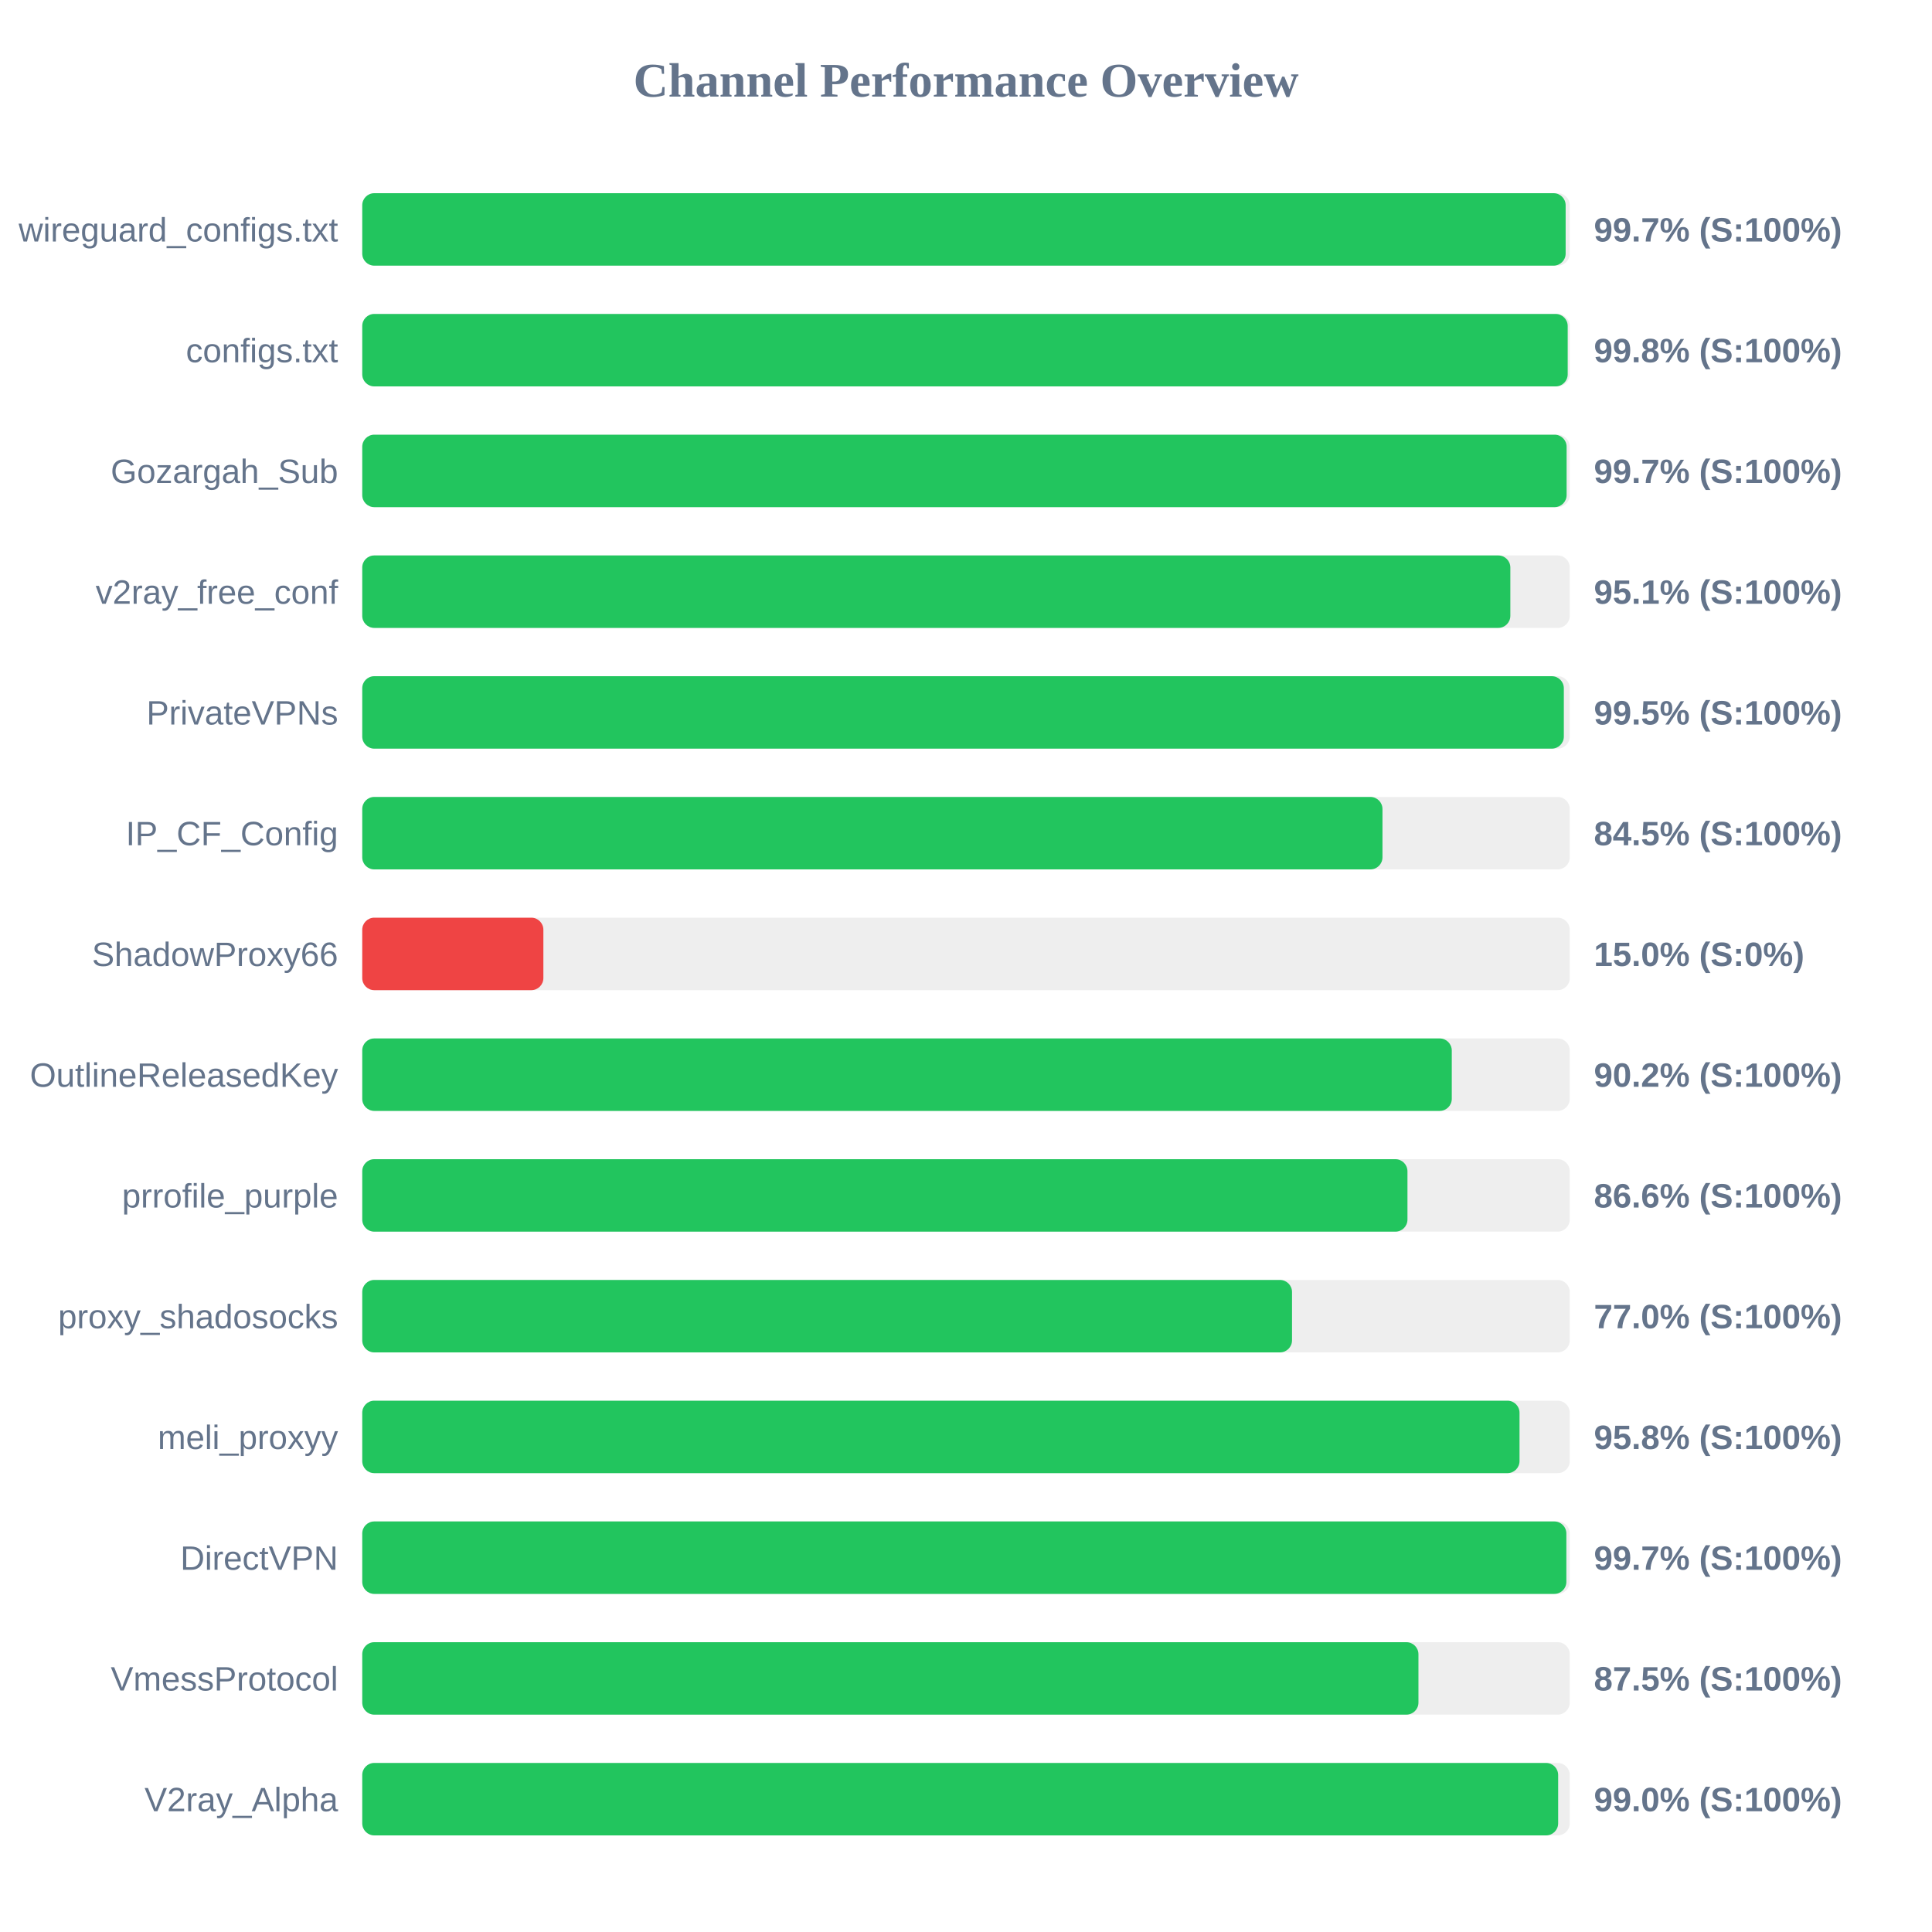
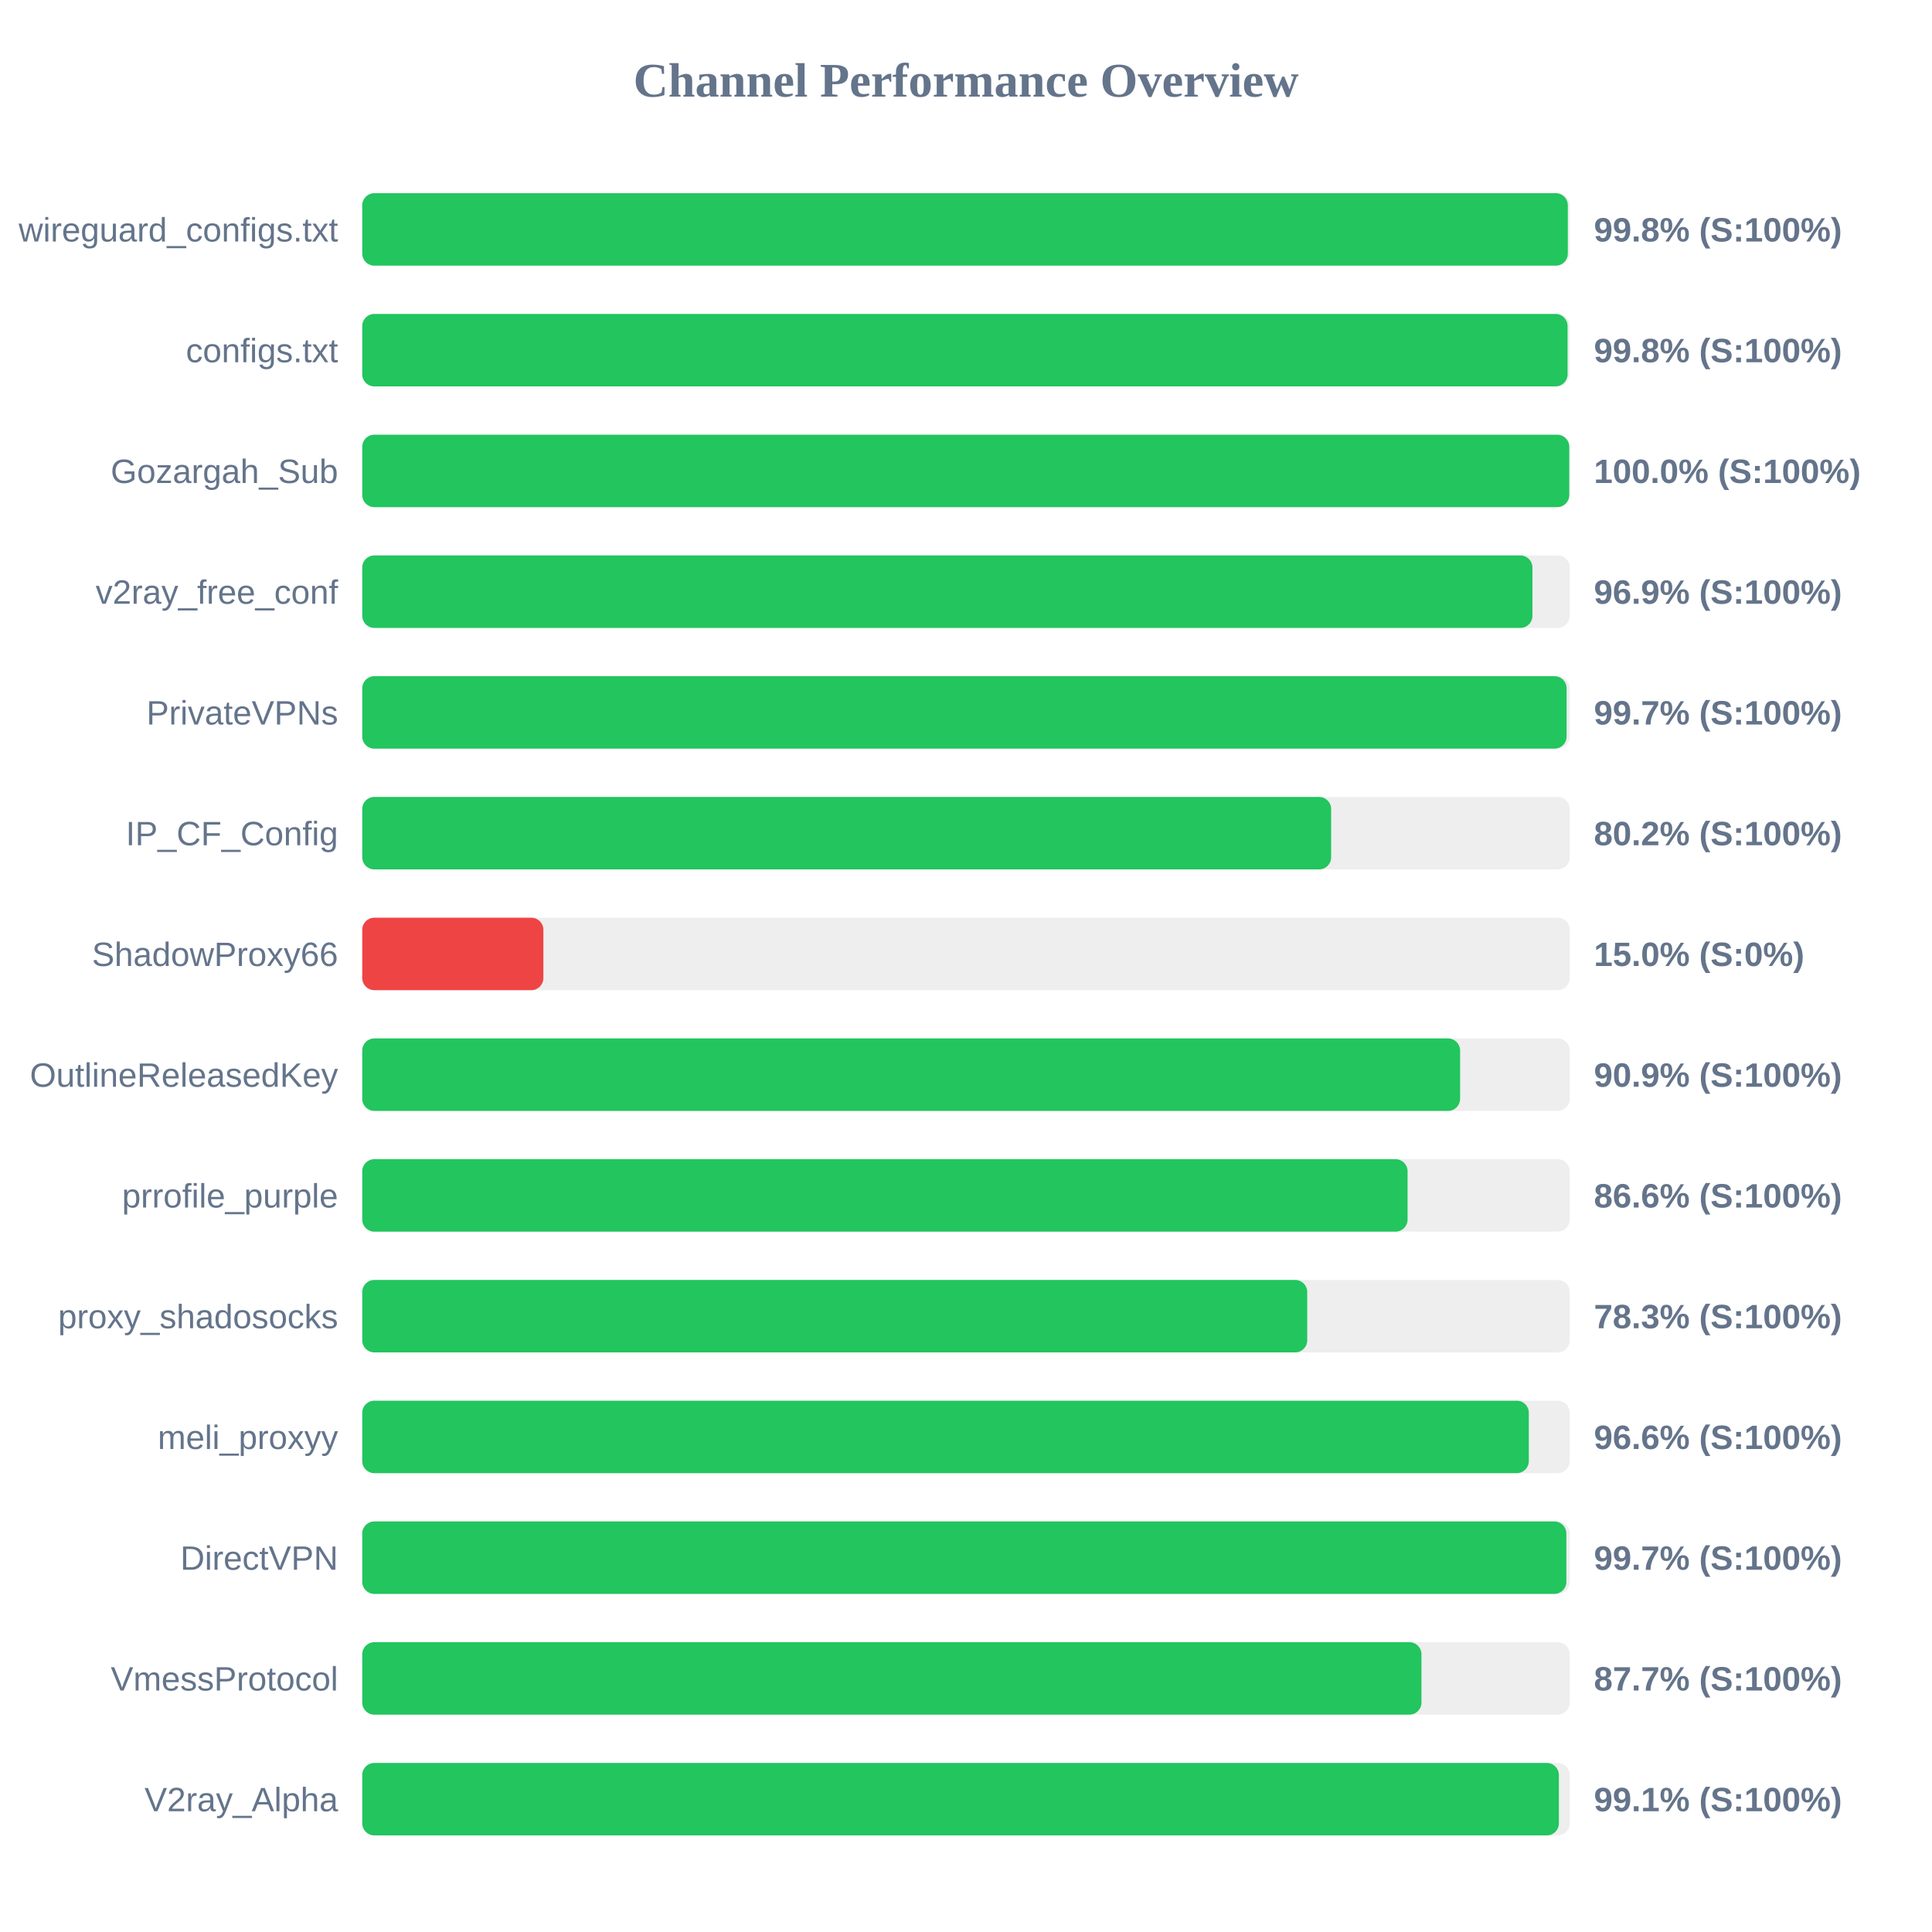
<svg xmlns="http://www.w3.org/2000/svg" width="800" height="800" version="1.1">
  <style>
        .row { font: 14px Arial; fill: #64748b; }
        .score { font: bold 14px Arial; fill: #64748b; }
    </style>
  <text x="400" y="40" text-anchor="middle" font-size="20px" font-weight="bold" fill="#64748b">Channel Performance Overview</text>
  <rect x="150" y="80" width="500" height="30" fill="#eee" rx="5" />
-   <rect x="150" y="80" width="498.3" height="30" fill="#22c55e" rx="5" />
+   <rect x="150" y="80" width="499.2" height="30" fill="#22c55e" rx="5" />
  <text x="140" y="100" text-anchor="end" class="row">wireguard_configs.txt</text>
-   <text x="660" y="100" text-anchor="start" class="score">99.7% (S:100%)</text>
+   <text x="660" y="100" text-anchor="start" class="score">99.8% (S:100%)</text>
  <rect x="150" y="130" width="500" height="30" fill="#eee" rx="5" />
-   <rect x="150" y="130" width="499.15" height="30" fill="#22c55e" rx="5" />
+   <rect x="150" y="130" width="499.1" height="30" fill="#22c55e" rx="5" />
  <text x="140" y="150" text-anchor="end" class="row">configs.txt</text>
  <text x="660" y="150" text-anchor="start" class="score">99.8% (S:100%)</text>
  <rect x="150" y="180" width="500" height="30" fill="#eee" rx="5" />
-   <rect x="150" y="180" width="498.7" height="30" fill="#22c55e" rx="5" />
+   <rect x="150" y="180" width="499.8" height="30" fill="#22c55e" rx="5" />
  <text x="140" y="200" text-anchor="end" class="row">Gozargah_Sub</text>
-   <text x="660" y="200" text-anchor="start" class="score">99.7% (S:100%)</text>
+   <text x="660" y="200" text-anchor="start" class="score">100.0% (S:100%)</text>
  <rect x="150" y="230" width="500" height="30" fill="#eee" rx="5" />
-   <rect x="150" y="230" width="475.4" height="30" fill="#22c55e" rx="5" />
+   <rect x="150" y="230" width="484.55" height="30" fill="#22c55e" rx="5" />
  <text x="140" y="250" text-anchor="end" class="row">v2ray_free_conf</text>
-   <text x="660" y="250" text-anchor="start" class="score">95.1% (S:100%)</text>
+   <text x="660" y="250" text-anchor="start" class="score">96.9% (S:100%)</text>
  <rect x="150" y="280" width="500" height="30" fill="#eee" rx="5" />
-   <rect x="150" y="280" width="497.55" height="30" fill="#22c55e" rx="5" />
+   <rect x="150" y="280" width="498.7" height="30" fill="#22c55e" rx="5" />
  <text x="140" y="300" text-anchor="end" class="row">PrivateVPNs</text>
-   <text x="660" y="300" text-anchor="start" class="score">99.5% (S:100%)</text>
+   <text x="660" y="300" text-anchor="start" class="score">99.7% (S:100%)</text>
  <rect x="150" y="330" width="500" height="30" fill="#eee" rx="5" />
-   <rect x="150" y="330" width="422.45" height="30" fill="#22c55e" rx="5" />
+   <rect x="150" y="330" width="401.2" height="30" fill="#22c55e" rx="5" />
  <text x="140" y="350" text-anchor="end" class="row">IP_CF_Config</text>
-   <text x="660" y="350" text-anchor="start" class="score">84.5% (S:100%)</text>
+   <text x="660" y="350" text-anchor="start" class="score">80.2% (S:100%)</text>
  <rect x="150" y="380" width="500" height="30" fill="#eee" rx="5" />
  <rect x="150" y="380" width="75.0" height="30" fill="#ef4444" rx="5" />
  <text x="140" y="400" text-anchor="end" class="row">ShadowProxy66</text>
  <text x="660" y="400" text-anchor="start" class="score">15.0% (S:0%)</text>
  <rect x="150" y="430" width="500" height="30" fill="#eee" rx="5" />
-   <rect x="150" y="430" width="451.15" height="30" fill="#22c55e" rx="5" />
+   <rect x="150" y="430" width="454.6" height="30" fill="#22c55e" rx="5" />
  <text x="140" y="450" text-anchor="end" class="row">OutlineReleasedKey</text>
-   <text x="660" y="450" text-anchor="start" class="score">90.2% (S:100%)</text>
+   <text x="660" y="450" text-anchor="start" class="score">90.9% (S:100%)</text>
  <rect x="150" y="480" width="500" height="30" fill="#eee" rx="5" />
-   <rect x="150" y="480" width="432.8" height="30" fill="#22c55e" rx="5" />
+   <rect x="150" y="480" width="432.85" height="30" fill="#22c55e" rx="5" />
  <text x="140" y="500" text-anchor="end" class="row">prrofile_purple</text>
  <text x="660" y="500" text-anchor="start" class="score">86.6% (S:100%)</text>
  <rect x="150" y="530" width="500" height="30" fill="#eee" rx="5" />
-   <rect x="150" y="530" width="385.0" height="30" fill="#22c55e" rx="5" />
+   <rect x="150" y="530" width="391.3" height="30" fill="#22c55e" rx="5" />
  <text x="140" y="550" text-anchor="end" class="row">proxy_shadosocks</text>
-   <text x="660" y="550" text-anchor="start" class="score">77.0% (S:100%)</text>
+   <text x="660" y="550" text-anchor="start" class="score">78.3% (S:100%)</text>
  <rect x="150" y="580" width="500" height="30" fill="#eee" rx="5" />
-   <rect x="150" y="580" width="479.2" height="30" fill="#22c55e" rx="5" />
+   <rect x="150" y="580" width="483.05" height="30" fill="#22c55e" rx="5" />
  <text x="140" y="600" text-anchor="end" class="row">meli_proxyy</text>
-   <text x="660" y="600" text-anchor="start" class="score">95.8% (S:100%)</text>
+   <text x="660" y="600" text-anchor="start" class="score">96.6% (S:100%)</text>
  <rect x="150" y="630" width="500" height="30" fill="#eee" rx="5" />
  <rect x="150" y="630" width="498.6" height="30" fill="#22c55e" rx="5" />
  <text x="140" y="650" text-anchor="end" class="row">DirectVPN</text>
  <text x="660" y="650" text-anchor="start" class="score">99.7% (S:100%)</text>
  <rect x="150" y="680" width="500" height="30" fill="#eee" rx="5" />
-   <rect x="150" y="680" width="437.35" height="30" fill="#22c55e" rx="5" />
+   <rect x="150" y="680" width="438.6" height="30" fill="#22c55e" rx="5" />
  <text x="140" y="700" text-anchor="end" class="row">VmessProtocol</text>
-   <text x="660" y="700" text-anchor="start" class="score">87.5% (S:100%)</text>
+   <text x="660" y="700" text-anchor="start" class="score">87.7% (S:100%)</text>
  <rect x="150" y="730" width="500" height="30" fill="#eee" rx="5" />
-   <rect x="150" y="730" width="495.2" height="30" fill="#22c55e" rx="5" />
+   <rect x="150" y="730" width="495.5" height="30" fill="#22c55e" rx="5" />
  <text x="140" y="750" text-anchor="end" class="row">V2ray_Alpha</text>
-   <text x="660" y="750" text-anchor="start" class="score">99.0% (S:100%)</text>
+   <text x="660" y="750" text-anchor="start" class="score">99.1% (S:100%)</text>
</svg>
